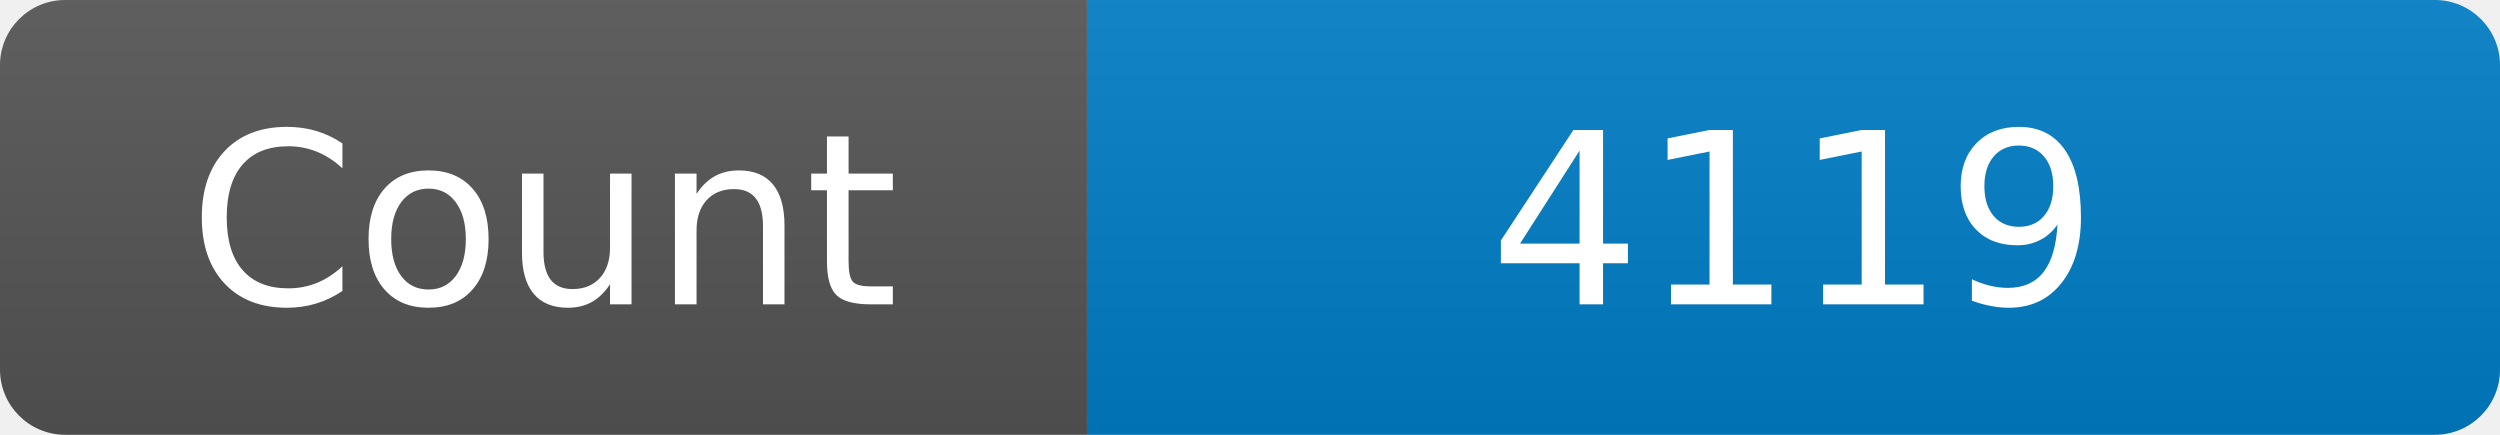
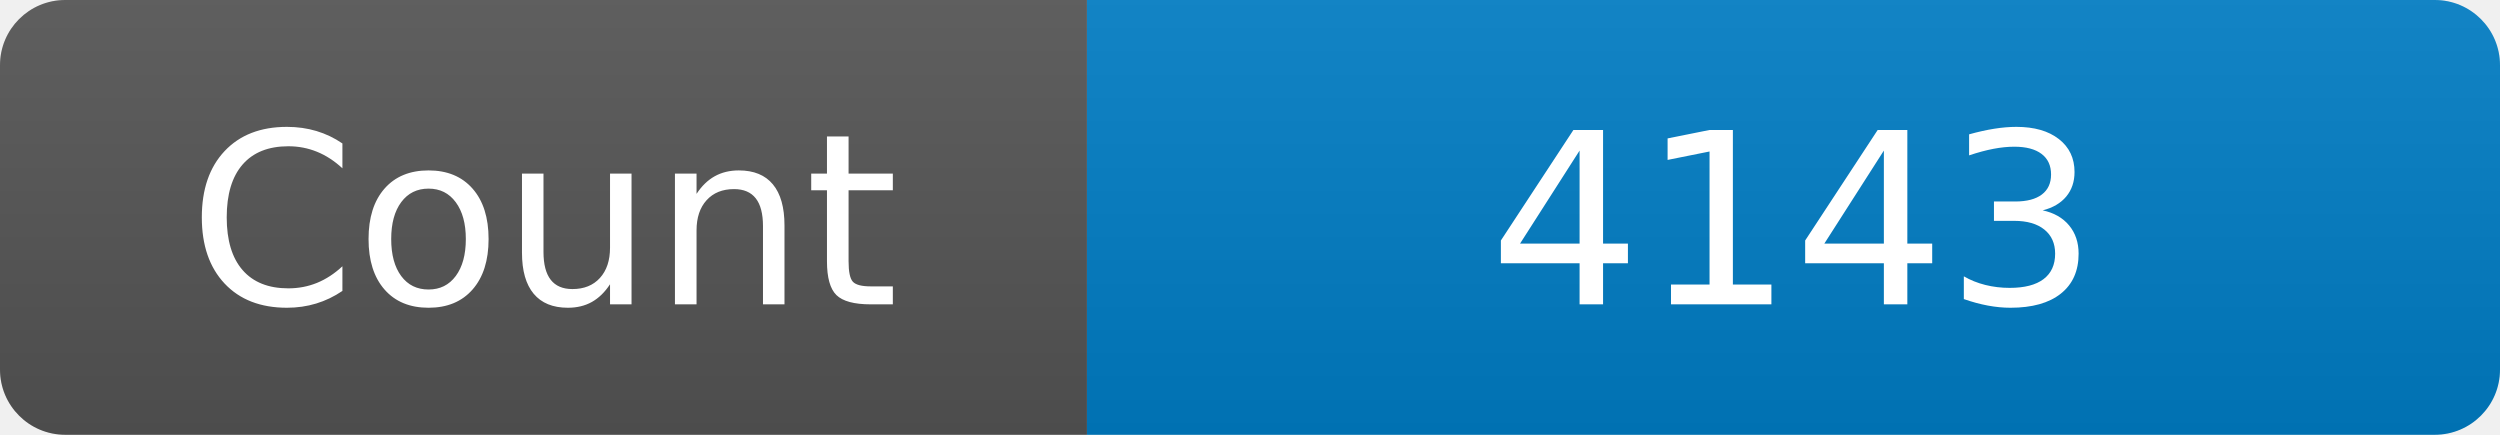
<svg xmlns="http://www.w3.org/2000/svg" width="115" height="20" role="img" aria-label="Maintained?: yes">
  <linearGradient id="s" x2="0" y2="100%">
    <stop offset="0" stop-color="#bbb" stop-opacity=".1" />
    <stop offset="1" stop-opacity=".1" />
  </linearGradient>
  <clipPath id="r">
    <rect width="115" height="20" rx="3" fill="#fff" />
  </clipPath>
  <g clip-path="url(#r)">
    <rect width="50" height="20" fill="#555" />
    <rect x="50" width="160" height="20" fill="#007ec6" />
    <rect width="115" height="20" fill="url(#s)" />
  </g>
  <g fill="#fff" text-anchor="middle" font-family="Verdana,Geneva,DejaVu Sans,sans-serif" font-size="110">
    <text x="250" y="140" transform="scale(.1)" fill="#fff">Count</text>
-     <text x="825" y="140" transform="scale(.1)" fill="#fff">4119</text>
+     <text x="825" y="140" transform="scale(.1)" fill="#fff">4143</text>
  </g>
</svg>
